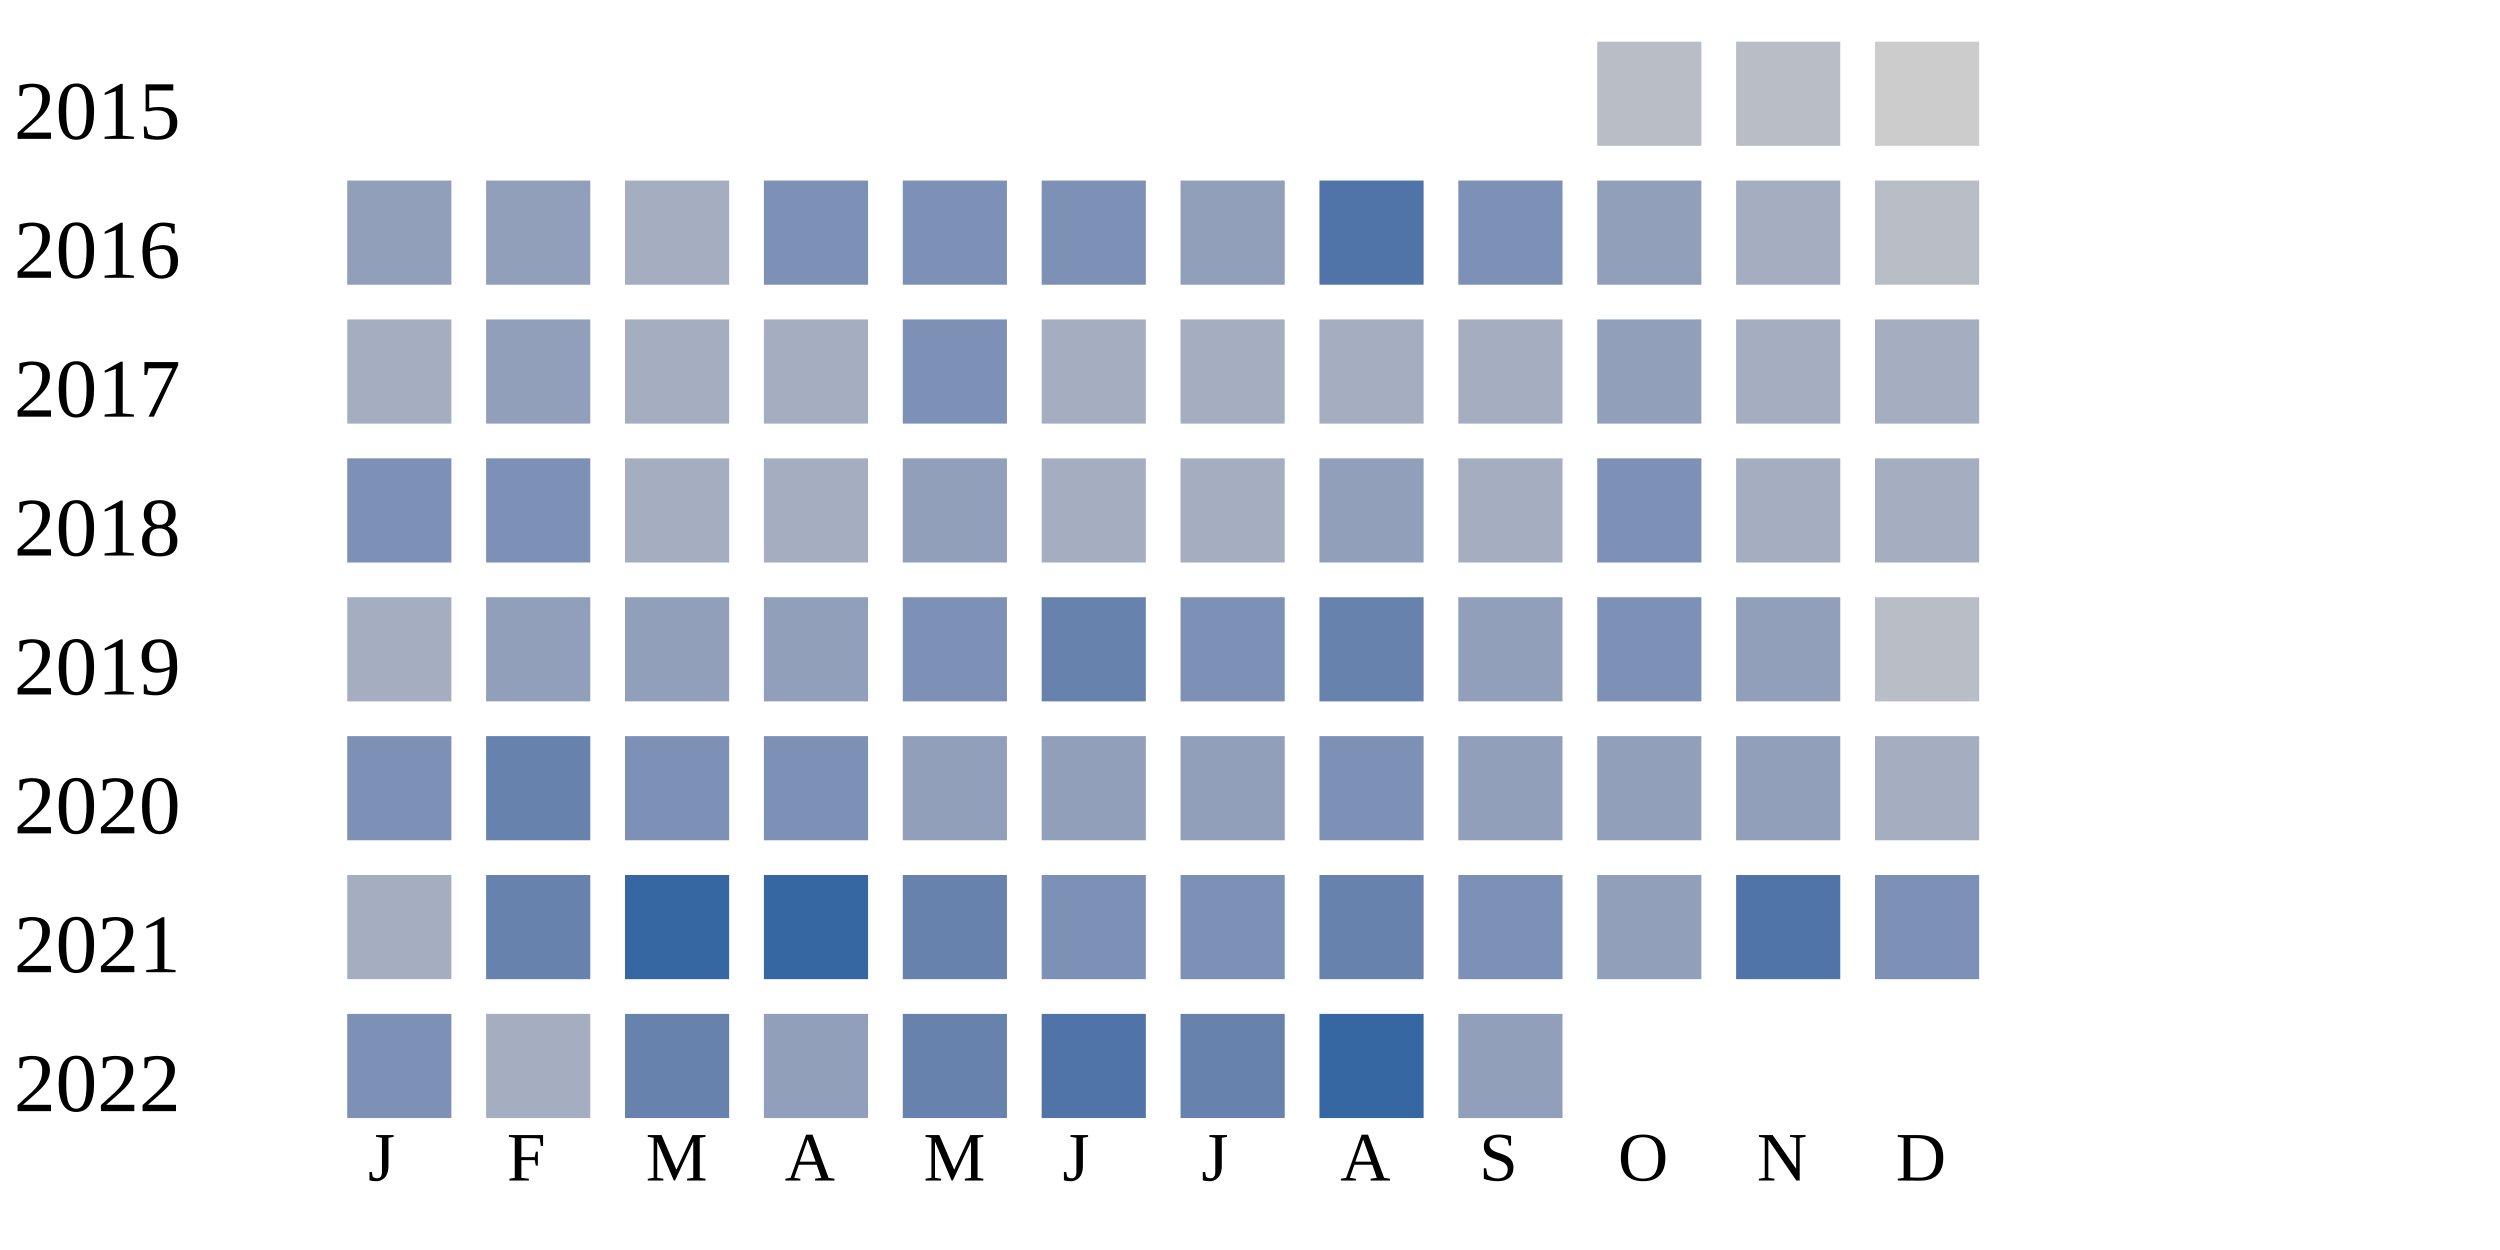
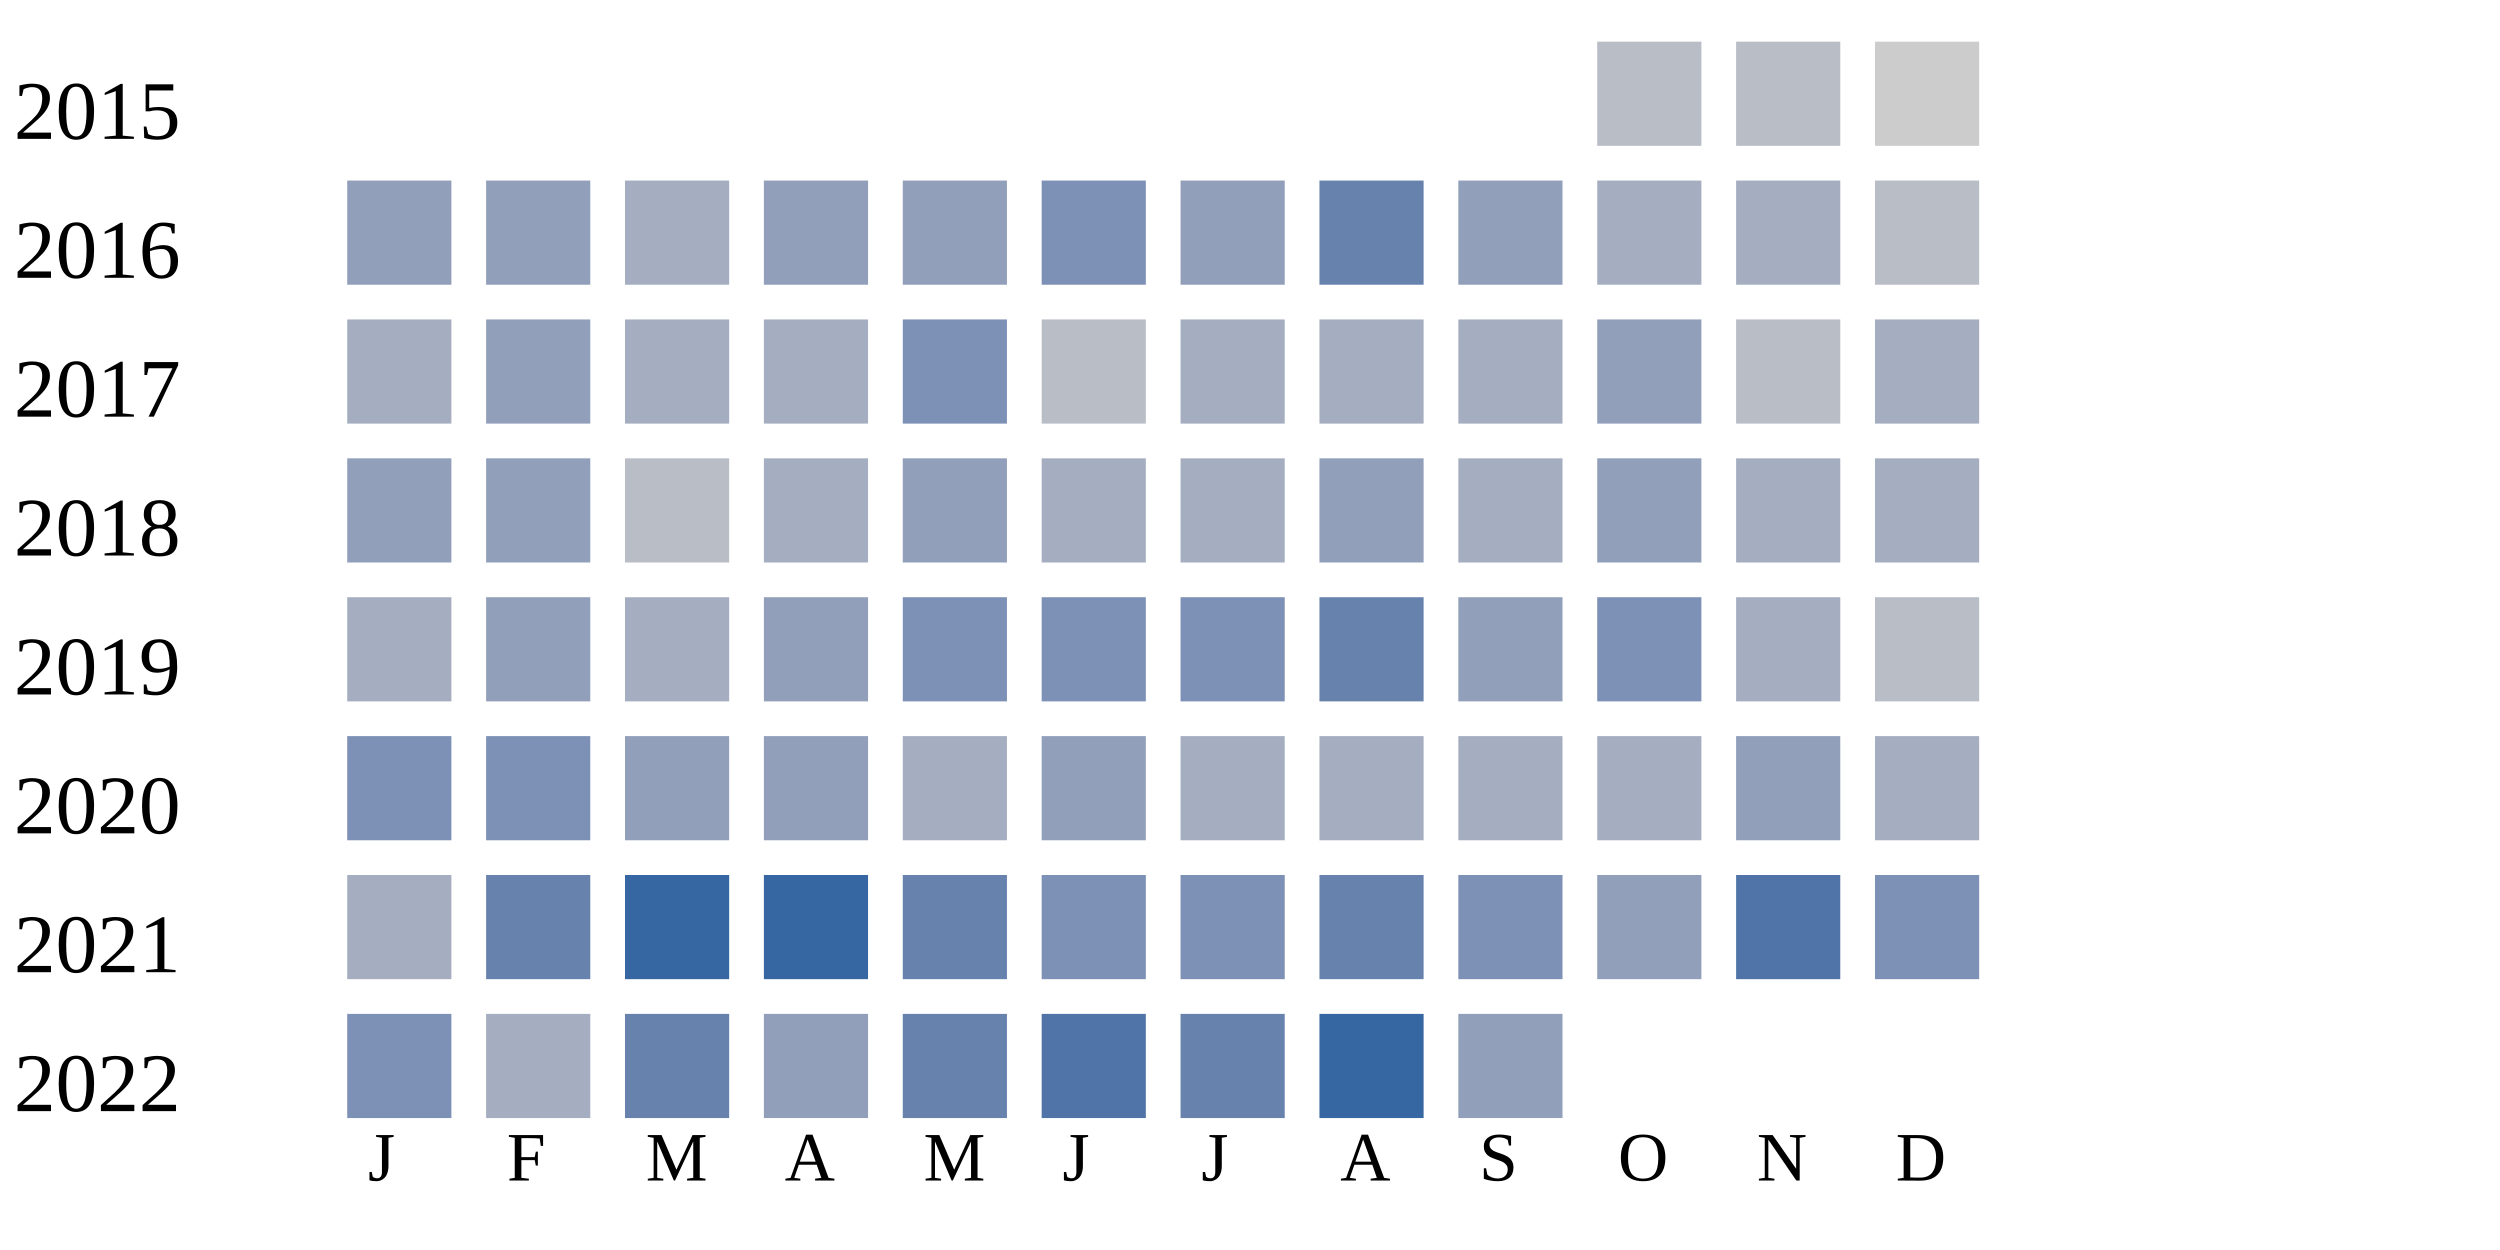
<svg xmlns="http://www.w3.org/2000/svg" width="360" height="180">
  <g transform="translate(0 0)">
    <text x="2" y="20">2015</text>
    <rect x="230" y="6" width="15" height="15" fill="#b9bdc6" />
    <rect x="250" y="6" width="15" height="15" fill="#b9bdc6" />
    <rect x="270" y="6" width="15" height="15" fill="#cccccc" />
  </g>
  <g transform="translate(0 20)">
    <text x="2" y="20">2016</text>
    <rect x="50" y="6" width="15" height="15" fill="#919fba" />
    <rect x="70" y="6" width="15" height="15" fill="#919fba" />
    <rect x="90" y="6" width="15" height="15" fill="#a5aec0" />
-     <rect x="110" y="6" width="15" height="15" fill="#7d90b5" />
-     <rect x="130" y="6" width="15" height="15" fill="#7d90b5" />
+     <rect x="110" y="6" width="15" height="15" fill="#919fba" />
+     <rect x="130" y="6" width="15" height="15" fill="#919fba" />
    <rect x="150" y="6" width="15" height="15" fill="#7d90b5" />
    <rect x="170" y="6" width="15" height="15" fill="#919fba" />
-     <rect x="190" y="6" width="15" height="15" fill="#5174a8" />
-     <rect x="210" y="6" width="15" height="15" fill="#7d90b5" />
-     <rect x="230" y="6" width="15" height="15" fill="#919fba" />
+     <rect x="190" y="6" width="15" height="15" fill="#6882ae" />
+     <rect x="210" y="6" width="15" height="15" fill="#919fba" />
+     <rect x="230" y="6" width="15" height="15" fill="#a5aec0" />
    <rect x="250" y="6" width="15" height="15" fill="#a5aec0" />
    <rect x="270" y="6" width="15" height="15" fill="#b9bdc6" />
  </g>
  <g transform="translate(0 40)">
    <text x="2" y="20">2017</text>
    <rect x="50" y="6" width="15" height="15" fill="#a5aec0" />
    <rect x="70" y="6" width="15" height="15" fill="#919fba" />
    <rect x="90" y="6" width="15" height="15" fill="#a5aec0" />
    <rect x="110" y="6" width="15" height="15" fill="#a5aec0" />
    <rect x="130" y="6" width="15" height="15" fill="#7d90b5" />
-     <rect x="150" y="6" width="15" height="15" fill="#a5aec0" />
+     <rect x="150" y="6" width="15" height="15" fill="#b9bdc6" />
    <rect x="170" y="6" width="15" height="15" fill="#a5aec0" />
    <rect x="190" y="6" width="15" height="15" fill="#a5aec0" />
    <rect x="210" y="6" width="15" height="15" fill="#a5aec0" />
    <rect x="230" y="6" width="15" height="15" fill="#919fba" />
-     <rect x="250" y="6" width="15" height="15" fill="#a5aec0" />
+     <rect x="250" y="6" width="15" height="15" fill="#b9bdc6" />
    <rect x="270" y="6" width="15" height="15" fill="#a5aec0" />
  </g>
  <g transform="translate(0 60)">
    <text x="2" y="20">2018</text>
-     <rect x="50" y="6" width="15" height="15" fill="#7d90b5" />
-     <rect x="70" y="6" width="15" height="15" fill="#7d90b5" />
-     <rect x="90" y="6" width="15" height="15" fill="#a5aec0" />
+     <rect x="50" y="6" width="15" height="15" fill="#919fba" />
+     <rect x="70" y="6" width="15" height="15" fill="#919fba" />
+     <rect x="90" y="6" width="15" height="15" fill="#b9bdc6" />
    <rect x="110" y="6" width="15" height="15" fill="#a5aec0" />
    <rect x="130" y="6" width="15" height="15" fill="#919fba" />
    <rect x="150" y="6" width="15" height="15" fill="#a5aec0" />
    <rect x="170" y="6" width="15" height="15" fill="#a5aec0" />
    <rect x="190" y="6" width="15" height="15" fill="#919fba" />
    <rect x="210" y="6" width="15" height="15" fill="#a5aec0" />
-     <rect x="230" y="6" width="15" height="15" fill="#7d90b5" />
+     <rect x="230" y="6" width="15" height="15" fill="#919fba" />
    <rect x="250" y="6" width="15" height="15" fill="#a5aec0" />
    <rect x="270" y="6" width="15" height="15" fill="#a5aec0" />
  </g>
  <g transform="translate(0 80)">
    <text x="2" y="20">2019</text>
    <rect x="50" y="6" width="15" height="15" fill="#a5aec0" />
    <rect x="70" y="6" width="15" height="15" fill="#919fba" />
-     <rect x="90" y="6" width="15" height="15" fill="#919fba" />
+     <rect x="90" y="6" width="15" height="15" fill="#a5aec0" />
    <rect x="110" y="6" width="15" height="15" fill="#919fba" />
    <rect x="130" y="6" width="15" height="15" fill="#7d90b5" />
-     <rect x="150" y="6" width="15" height="15" fill="#6882ae" />
+     <rect x="150" y="6" width="15" height="15" fill="#7d90b5" />
    <rect x="170" y="6" width="15" height="15" fill="#7d90b5" />
    <rect x="190" y="6" width="15" height="15" fill="#6882ae" />
    <rect x="210" y="6" width="15" height="15" fill="#919fba" />
    <rect x="230" y="6" width="15" height="15" fill="#7d90b5" />
-     <rect x="250" y="6" width="15" height="15" fill="#919fba" />
+     <rect x="250" y="6" width="15" height="15" fill="#a5aec0" />
    <rect x="270" y="6" width="15" height="15" fill="#b9bdc6" />
  </g>
  <g transform="translate(0 100)">
    <text x="2" y="20">2020</text>
    <rect x="50" y="6" width="15" height="15" fill="#7d90b5" />
-     <rect x="70" y="6" width="15" height="15" fill="#6882ae" />
-     <rect x="90" y="6" width="15" height="15" fill="#7d90b5" />
-     <rect x="110" y="6" width="15" height="15" fill="#7d90b5" />
-     <rect x="130" y="6" width="15" height="15" fill="#919fba" />
+     <rect x="70" y="6" width="15" height="15" fill="#7d90b5" />
+     <rect x="90" y="6" width="15" height="15" fill="#919fba" />
+     <rect x="110" y="6" width="15" height="15" fill="#919fba" />
+     <rect x="130" y="6" width="15" height="15" fill="#a5aec0" />
    <rect x="150" y="6" width="15" height="15" fill="#919fba" />
-     <rect x="170" y="6" width="15" height="15" fill="#919fba" />
-     <rect x="190" y="6" width="15" height="15" fill="#7d90b5" />
-     <rect x="210" y="6" width="15" height="15" fill="#919fba" />
-     <rect x="230" y="6" width="15" height="15" fill="#919fba" />
+     <rect x="170" y="6" width="15" height="15" fill="#a5aec0" />
+     <rect x="190" y="6" width="15" height="15" fill="#a5aec0" />
+     <rect x="210" y="6" width="15" height="15" fill="#a5aec0" />
+     <rect x="230" y="6" width="15" height="15" fill="#a5aec0" />
    <rect x="250" y="6" width="15" height="15" fill="#919fba" />
    <rect x="270" y="6" width="15" height="15" fill="#a5aec0" />
  </g>
  <g transform="translate(0 120)">
    <text x="2" y="20">2021</text>
    <rect x="50" y="6" width="15" height="15" fill="#a5aec0" />
    <rect x="70" y="6" width="15" height="15" fill="#6882ae" />
    <rect x="90" y="6" width="15" height="15" fill="#3667a2" />
    <rect x="110" y="6" width="15" height="15" fill="#3667a2" />
    <rect x="130" y="6" width="15" height="15" fill="#6882ae" />
    <rect x="150" y="6" width="15" height="15" fill="#7d90b5" />
    <rect x="170" y="6" width="15" height="15" fill="#7d90b5" />
    <rect x="190" y="6" width="15" height="15" fill="#6882ae" />
    <rect x="210" y="6" width="15" height="15" fill="#7d90b5" />
    <rect x="230" y="6" width="15" height="15" fill="#919fba" />
    <rect x="250" y="6" width="15" height="15" fill="#5174a8" />
    <rect x="270" y="6" width="15" height="15" fill="#7d90b5" />
  </g>
  <g transform="translate(0 140)">
    <text x="2" y="20">2022</text>
    <rect x="50" y="6" width="15" height="15" fill="#7d90b5" />
    <rect x="70" y="6" width="15" height="15" fill="#a5aec0" />
    <rect x="90" y="6" width="15" height="15" fill="#6882ae" />
    <rect x="110" y="6" width="15" height="15" fill="#919fba" />
    <rect x="130" y="6" width="15" height="15" fill="#6882ae" />
    <rect x="150" y="6" width="15" height="15" fill="#5174a8" />
    <rect x="170" y="6" width="15" height="15" fill="#6882ae" />
    <rect x="190" y="6" width="15" height="15" fill="#3667a2" />
    <rect x="210" y="6" width="15" height="15" fill="#919fba" />
  </g>
  <text style="font-size: 10px; text-align: center" x="53" y="170">J</text>
  <text style="font-size: 10px; text-align: center" x="73" y="170">F</text>
  <text style="font-size: 10px; text-align: center" x="93" y="170">M</text>
  <text style="font-size: 10px; text-align: center" x="113" y="170">A</text>
  <text style="font-size: 10px; text-align: center" x="133" y="170">M</text>
  <text style="font-size: 10px; text-align: center" x="153" y="170">J</text>
  <text style="font-size: 10px; text-align: center" x="173" y="170">J</text>
  <text style="font-size: 10px; text-align: center" x="193" y="170">A</text>
  <text style="font-size: 10px; text-align: center" x="213" y="170">S</text>
  <text style="font-size: 10px; text-align: center" x="233" y="170">O</text>
  <text style="font-size: 10px; text-align: center" x="253" y="170">N</text>
  <text style="font-size: 10px; text-align: center" x="273" y="170">D</text>
  <text style="font-size: 10px;" x="155" y="189">Less</text>
  <rect fill="#b9bdc6" width="10" height="10" x="180" y="180" />
  <rect fill="#919fba" width="10" height="10" x="195" y="180" />
  <rect fill="#6882ae" width="10" height="10" x="210" y="180" />
  <rect fill="#005a9c" width="10" height="10" x="225" y="180" />
  <text x="240" y="189" style="font-size: 10px;">More</text>
</svg>
